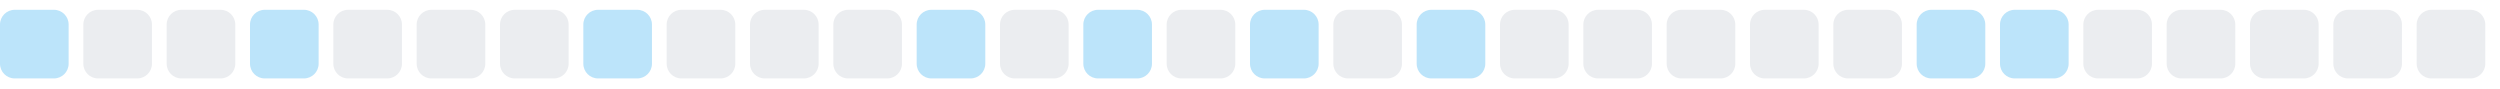
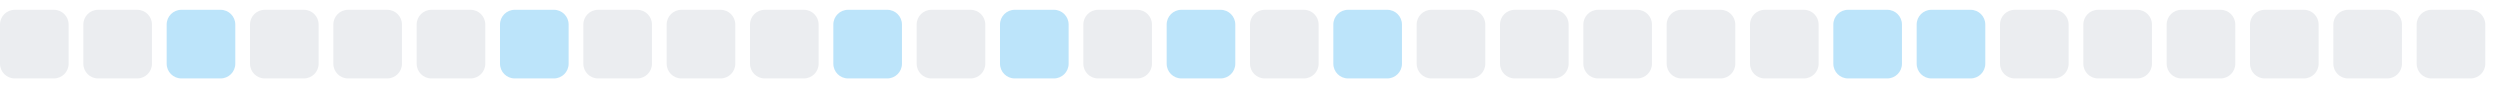
<svg xmlns="http://www.w3.org/2000/svg" width="255" height="9">
  <style>
        .level0 { fill: #ebedf0; }
        .level1 { fill: #bce4fa; }
        .level2 { fill: #75c7f7; }
        .level3 { fill: #30a9f2; }
        .level4 { fill: #008ee6; }
        @media (prefers-color-scheme: dark) {
          .level0 { fill: #161b22; }
          .level1 { fill: #0b3b5c; }
          .level2 { fill: #0a6299; }
          .level3 { fill: #008ee6; }
          .level4 { fill: #5bc4ff; }
        }
      </style>
-   <rect x="0.0" y="1" width="7" height="7" rx="1.5" ry="1.5" class="level1" />
+   <rect x="0.0" y="1" width="7" height="7" rx="1.5" ry="1.5" class="level0" />
  <rect x="8.5" y="1" width="7" height="7" rx="1.5" ry="1.5" class="level0" />
-   <rect x="17.0" y="1" width="7" height="7" rx="1.5" ry="1.5" class="level0" />
-   <rect x="25.5" y="1" width="7" height="7" rx="1.5" ry="1.5" class="level1" />
+   <rect x="17.0" y="1" width="7" height="7" rx="1.5" ry="1.5" class="level1" />
+   <rect x="25.5" y="1" width="7" height="7" rx="1.5" ry="1.5" class="level0" />
  <rect x="34.0" y="1" width="7" height="7" rx="1.5" ry="1.5" class="level0" />
  <rect x="42.5" y="1" width="7" height="7" rx="1.5" ry="1.5" class="level0" />
-   <rect x="51.0" y="1" width="7" height="7" rx="1.5" ry="1.5" class="level0" />
-   <rect x="59.5" y="1" width="7" height="7" rx="1.5" ry="1.5" class="level1" />
+   <rect x="51.0" y="1" width="7" height="7" rx="1.5" ry="1.5" class="level1" />
+   <rect x="59.5" y="1" width="7" height="7" rx="1.5" ry="1.5" class="level0" />
  <rect x="68.0" y="1" width="7" height="7" rx="1.5" ry="1.5" class="level0" />
  <rect x="76.5" y="1" width="7" height="7" rx="1.5" ry="1.5" class="level0" />
-   <rect x="85.0" y="1" width="7" height="7" rx="1.5" ry="1.5" class="level0" />
-   <rect x="93.5" y="1" width="7" height="7" rx="1.5" ry="1.5" class="level1" />
-   <rect x="102.0" y="1" width="7" height="7" rx="1.5" ry="1.5" class="level0" />
-   <rect x="110.5" y="1" width="7" height="7" rx="1.5" ry="1.5" class="level1" />
-   <rect x="119.0" y="1" width="7" height="7" rx="1.5" ry="1.5" class="level0" />
-   <rect x="127.5" y="1" width="7" height="7" rx="1.5" ry="1.5" class="level1" />
-   <rect x="136.0" y="1" width="7" height="7" rx="1.5" ry="1.5" class="level0" />
-   <rect x="144.5" y="1" width="7" height="7" rx="1.5" ry="1.5" class="level1" />
+   <rect x="85.0" y="1" width="7" height="7" rx="1.5" ry="1.5" class="level1" />
+   <rect x="93.5" y="1" width="7" height="7" rx="1.5" ry="1.5" class="level0" />
+   <rect x="102.0" y="1" width="7" height="7" rx="1.5" ry="1.5" class="level1" />
+   <rect x="110.5" y="1" width="7" height="7" rx="1.5" ry="1.5" class="level0" />
+   <rect x="119.0" y="1" width="7" height="7" rx="1.5" ry="1.5" class="level1" />
+   <rect x="127.5" y="1" width="7" height="7" rx="1.5" ry="1.5" class="level0" />
+   <rect x="136.0" y="1" width="7" height="7" rx="1.5" ry="1.5" class="level1" />
+   <rect x="144.5" y="1" width="7" height="7" rx="1.5" ry="1.5" class="level0" />
  <rect x="153.0" y="1" width="7" height="7" rx="1.5" ry="1.5" class="level0" />
  <rect x="161.5" y="1" width="7" height="7" rx="1.5" ry="1.5" class="level0" />
  <rect x="170.0" y="1" width="7" height="7" rx="1.5" ry="1.5" class="level0" />
  <rect x="178.5" y="1" width="7" height="7" rx="1.5" ry="1.5" class="level0" />
-   <rect x="187.0" y="1" width="7" height="7" rx="1.5" ry="1.5" class="level0" />
+   <rect x="187.0" y="1" width="7" height="7" rx="1.5" ry="1.5" class="level1" />
  <rect x="195.5" y="1" width="7" height="7" rx="1.5" ry="1.5" class="level1" />
-   <rect x="204.0" y="1" width="7" height="7" rx="1.5" ry="1.5" class="level1" />
+   <rect x="204.0" y="1" width="7" height="7" rx="1.5" ry="1.5" class="level0" />
  <rect x="212.5" y="1" width="7" height="7" rx="1.5" ry="1.5" class="level0" />
  <rect x="221.0" y="1" width="7" height="7" rx="1.5" ry="1.5" class="level0" />
  <rect x="229.5" y="1" width="7" height="7" rx="1.5" ry="1.5" class="level0" />
  <rect x="238.0" y="1" width="7" height="7" rx="1.5" ry="1.5" class="level0" />
  <rect x="246.5" y="1" width="7" height="7" rx="1.5" ry="1.5" class="level0" />
</svg>
